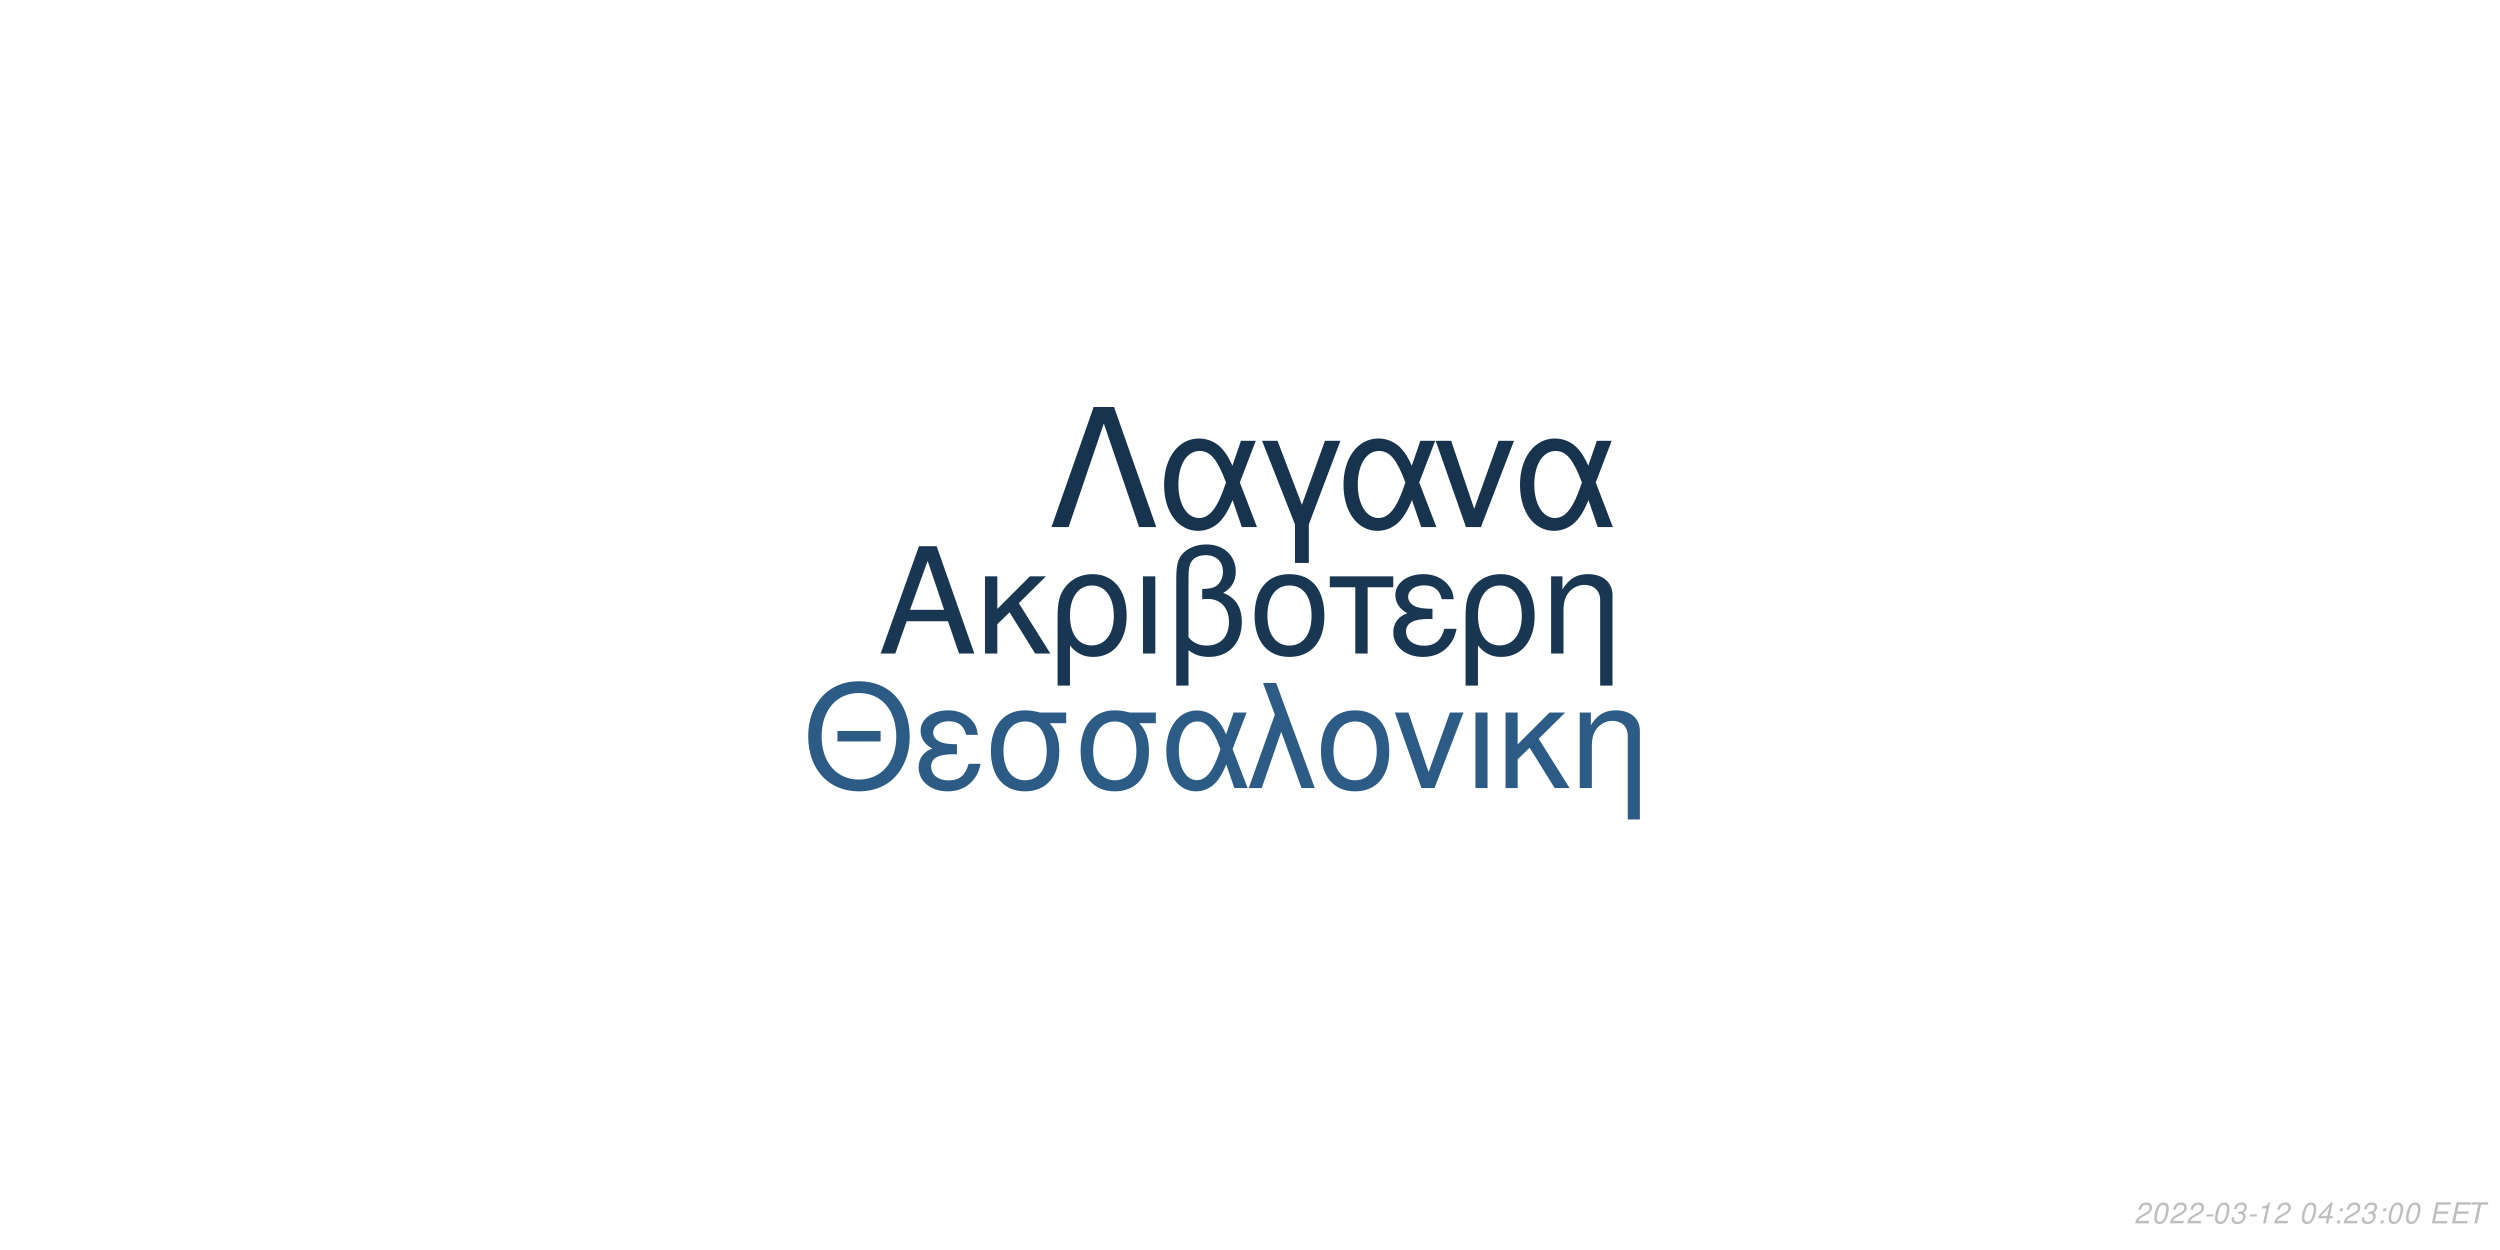
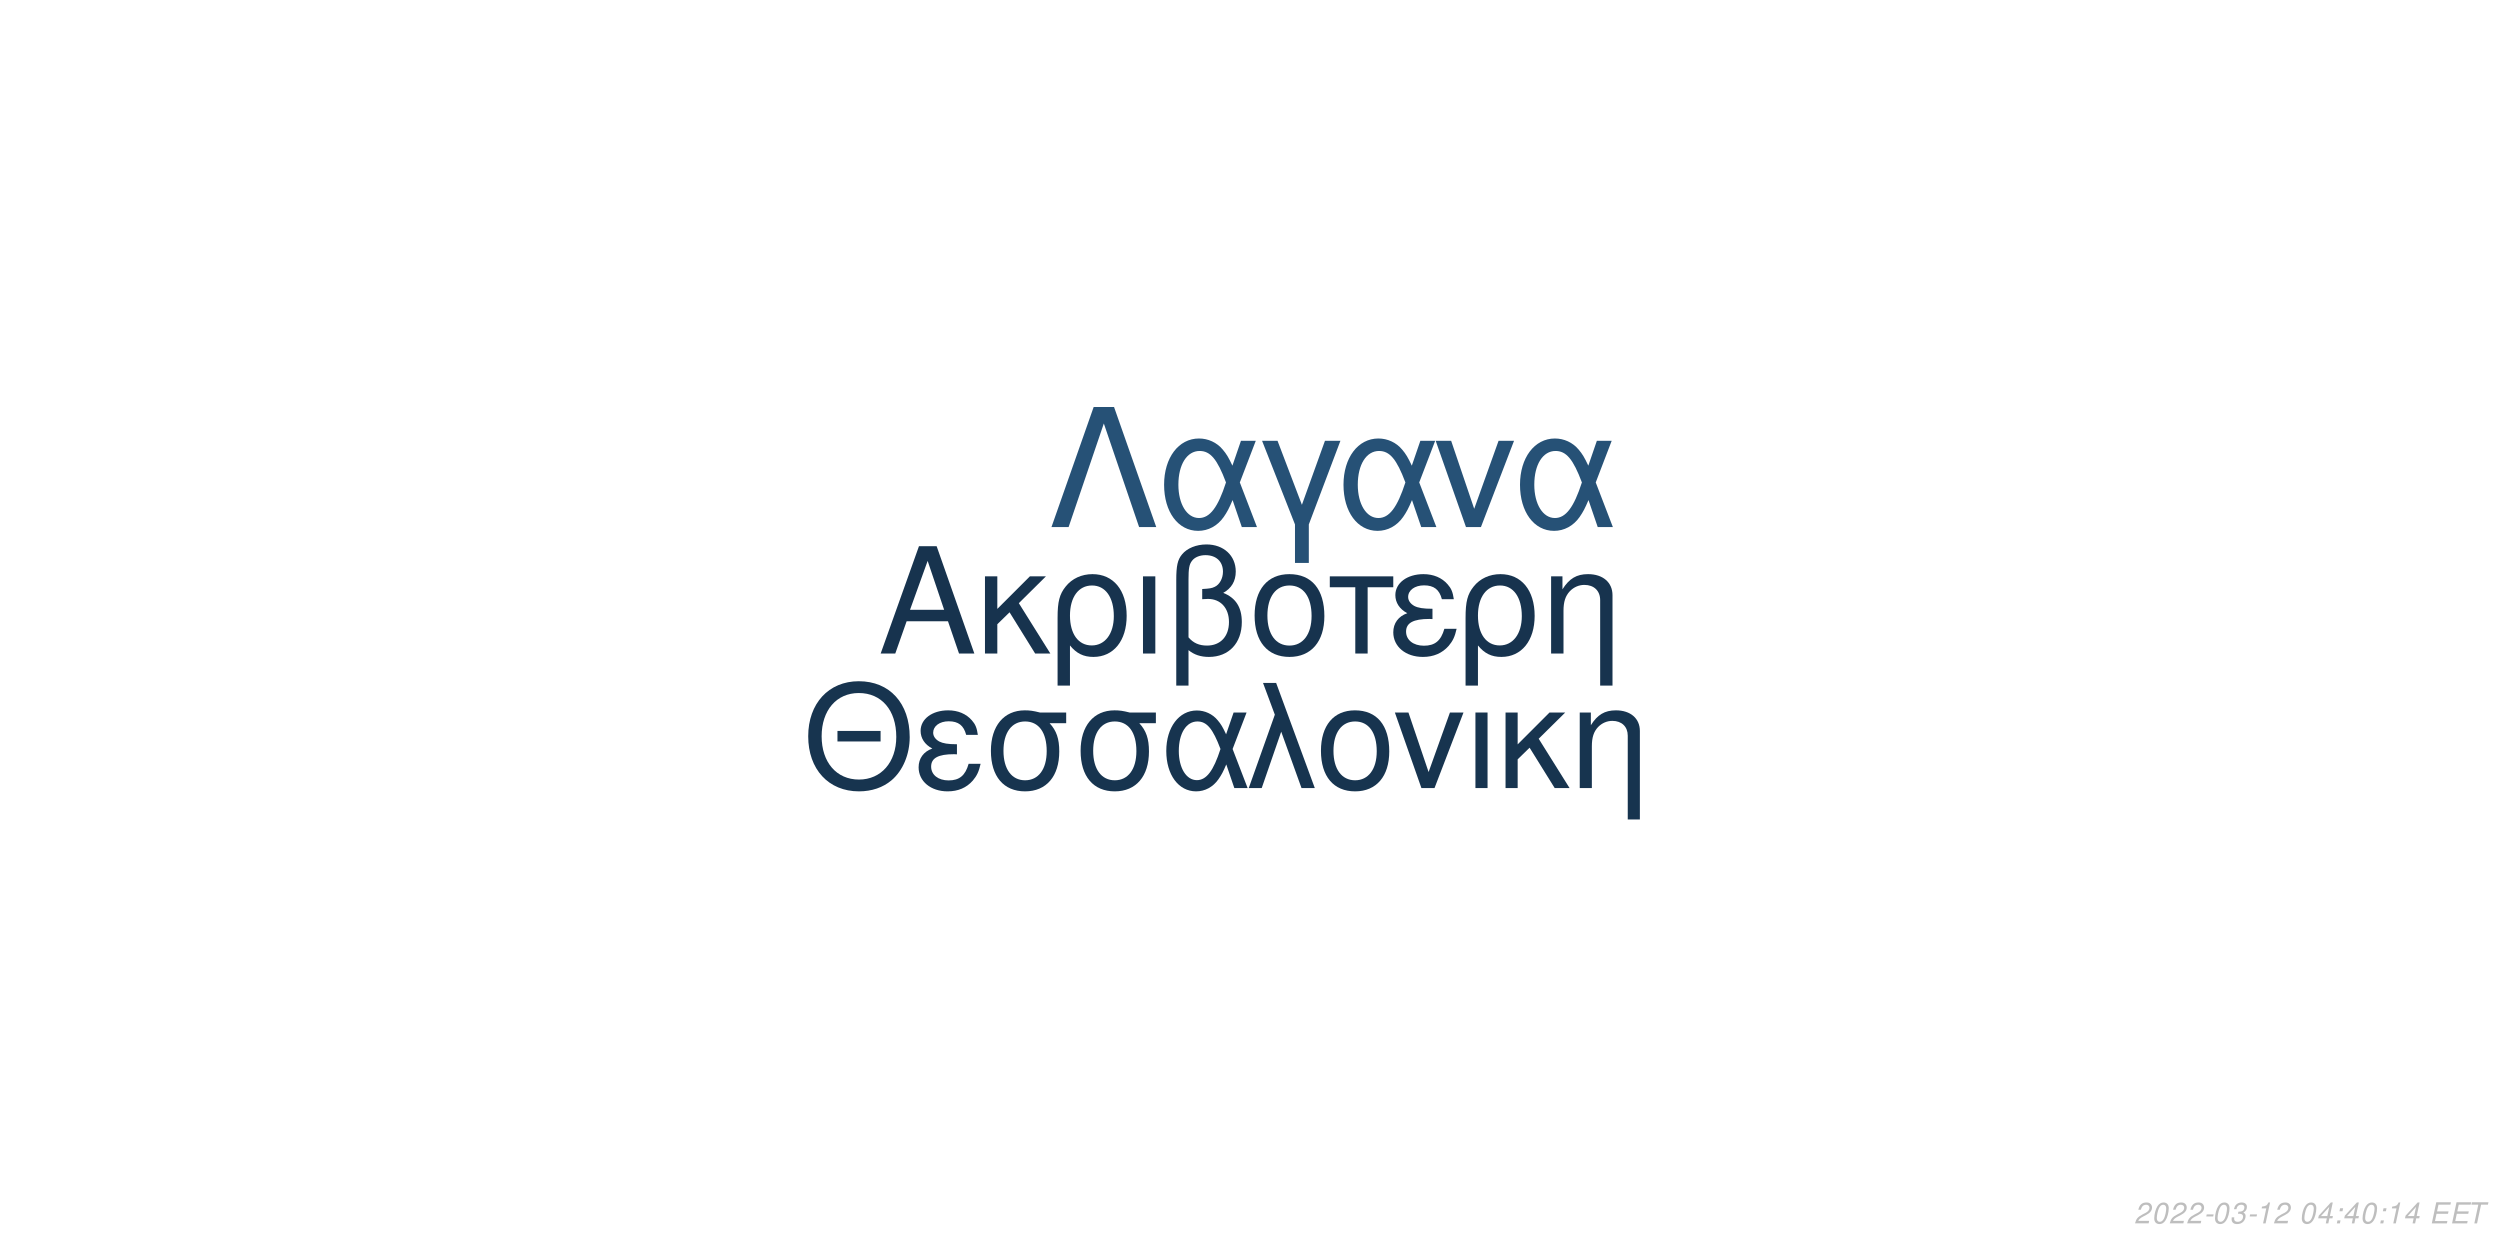
<svg xmlns="http://www.w3.org/2000/svg" xmlns:xlink="http://www.w3.org/1999/xlink" width="864pt" height="432pt" viewBox="0 0 864 432" version="1.1">
  <defs>
    <g>
      <symbol overflow="visible" id="glyph0-0">
        <path style="stroke:none;" d="" />
      </symbol>
      <symbol overflow="visible" id="glyph0-1">
        <path style="stroke:none;" d="M 24.125 -11.141 L 27.938 0 L 33.234 0 L 20.203 -37.094 L 14.094 -37.094 L 0.859 0 L 5.906 0 L 9.828 -11.141 Z M 22.797 -15.109 L 11 -15.109 L 17.094 -32.016 Z M 22.797 -15.109 " />
      </symbol>
      <symbol overflow="visible" id="glyph0-2">
        <path style="stroke:none;" d="M 7.172 -15.422 L 7.172 -26.672 L 2.906 -26.672 L 2.906 0 L 7.172 0 L 7.172 -10.125 L 11.406 -14.25 L 20.25 0 L 25.5 0 L 14.609 -17.406 L 23.969 -26.672 L 18.422 -26.672 Z M 7.172 -15.422 " />
      </symbol>
      <symbol overflow="visible" id="glyph0-3">
        <path style="stroke:none;" d="M 3 11.094 L 7.281 11.094 L 7.281 -2.797 C 9.516 -0.047 11.953 1.172 15.375 1.172 C 22.344 1.172 26.875 -4.422 26.875 -13.031 C 26.875 -21.891 22.297 -27.438 15.062 -27.438 C 11.297 -27.438 7.984 -25.906 5.797 -23.156 C 3.672 -20.516 3 -17.969 3 -12.359 Z M 14.906 -23.516 C 19.547 -23.516 22.438 -19.438 22.438 -12.922 C 22.438 -6.812 19.391 -2.797 14.812 -2.797 C 10.172 -2.797 7.281 -6.766 7.281 -13.125 C 7.281 -19.484 10.234 -23.516 14.906 -23.516 Z M 14.906 -23.516 " />
      </symbol>
      <symbol overflow="visible" id="glyph0-4">
        <path style="stroke:none;" d="M 3.516 0 L 7.781 0 L 7.781 -26.672 L 3.516 -26.672 Z M 3.516 0 " />
      </symbol>
      <symbol overflow="visible" id="glyph0-5">
        <path style="stroke:none;" d="M 4.016 11.094 L 8.25 11.094 L 8.25 -1.172 C 10.172 0.406 12.422 1.172 15.312 1.172 C 22.188 1.172 26.672 -3.609 26.672 -10.891 C 26.672 -15.984 24.578 -19.234 20.25 -20.969 C 23.109 -22.547 24.578 -25.031 24.578 -28.344 C 24.578 -33.844 20.406 -37.703 14.453 -37.703 C 10.938 -37.703 7.734 -36.391 6 -34.25 C 4.484 -32.422 4.016 -30.328 4.016 -25.391 Z M 8.25 -25.656 C 8.25 -29.359 8.5 -30.844 9.469 -32.062 C 10.375 -33.281 12.156 -34 14.094 -34 C 17.812 -34 20.156 -31.812 20.156 -28.297 C 20.156 -25.953 18.984 -23.812 17.297 -23.047 C 16.281 -22.547 15.469 -22.438 12.984 -22.297 L 12.984 -18.781 C 13.734 -18.828 14.344 -18.875 14.969 -18.875 C 19.344 -18.875 22.234 -15.719 22.234 -10.891 C 22.234 -5.906 19.281 -2.75 14.656 -2.75 C 11.953 -2.75 9.922 -3.609 8.25 -5.594 Z M 8.25 -25.656 " />
      </symbol>
      <symbol overflow="visible" id="glyph0-6">
        <path style="stroke:none;" d="M 14.094 -27.438 C 6.562 -27.438 2.094 -22.094 2.094 -13.125 C 2.094 -4.125 6.562 1.172 14.141 1.172 C 21.672 1.172 26.203 -4.172 26.203 -12.922 C 26.203 -22.188 21.828 -27.438 14.094 -27.438 Z M 14.141 -23.516 C 18.938 -23.516 21.781 -19.594 21.781 -12.984 C 21.781 -6.672 18.828 -2.75 14.141 -2.75 C 9.422 -2.75 6.516 -6.672 6.516 -13.125 C 6.516 -19.594 9.422 -23.516 14.141 -23.516 Z M 14.141 -23.516 " />
      </symbol>
      <symbol overflow="visible" id="glyph0-7">
        <path style="stroke:none;" d="M 7.891 0 L 12.156 0 L 12.156 -22.906 L 21.016 -22.906 L 21.016 -26.672 L -0.922 -26.672 L -0.922 -22.906 L 7.891 -22.906 Z M 7.891 0 " />
      </symbol>
      <symbol overflow="visible" id="glyph0-8">
        <path style="stroke:none;" d="M 14.562 -15.469 C 11.344 -15.469 9.562 -15.781 8.297 -16.438 C 6.922 -17.203 6.156 -18.328 6.156 -19.547 C 6.156 -21.891 8.453 -23.562 11.656 -23.562 C 15.062 -23.562 16.953 -22.094 17.812 -18.781 L 21.938 -18.781 C 21.578 -21.266 21.062 -22.5 19.797 -23.922 C 17.812 -26.203 14.906 -27.438 11.453 -27.438 C 5.797 -27.438 1.734 -24.375 1.734 -20.203 C 1.734 -17.609 3.156 -15.375 5.859 -13.938 C 2.797 -12.875 1.016 -10.484 1.016 -7.328 C 1.016 -2.391 5.297 1.172 11.25 1.172 C 14.969 1.172 17.906 -0.109 20.156 -2.641 C 21.578 -4.328 22.297 -5.797 22.906 -8.547 L 18.672 -8.547 C 17.5 -4.422 15.422 -2.703 11.609 -2.703 C 7.938 -2.703 5.438 -4.688 5.438 -7.578 C 5.438 -10.578 7.938 -11.953 13.484 -11.953 C 13.641 -11.953 14.094 -11.953 14.562 -11.906 Z M 14.562 -15.469 " />
      </symbol>
      <symbol overflow="visible" id="glyph0-9">
        <path style="stroke:none;" d="M 3.562 -26.672 L 3.562 0 L 7.844 0 L 7.844 -14.703 C 7.844 -17.906 8.5 -19.891 10.031 -21.531 C 11.406 -22.953 13.188 -23.719 15.062 -23.719 C 18.375 -23.719 20.516 -21.672 20.516 -18.469 L 20.516 11.094 L 24.781 11.094 L 24.781 -20.156 C 24.781 -24.578 21.469 -27.438 16.328 -27.438 C 12.359 -27.438 9.828 -25.906 7.484 -22.188 L 7.484 -26.672 Z M 3.562 -26.672 " />
      </symbol>
      <symbol overflow="visible" id="glyph1-0">
        <path style="stroke:none;" d="" />
      </symbol>
      <symbol overflow="visible" id="glyph1-1">
        <path style="stroke:none;" d="M 26.859 -19.734 L 11.953 -19.734 L 11.953 -16.094 L 26.859 -16.094 Z M 19.328 -36.922 C 8.922 -36.922 1.844 -29.25 1.844 -17.891 C 1.844 -6.484 8.875 1.141 19.391 1.141 C 23.812 1.141 27.703 -0.203 30.641 -2.688 C 34.578 -6.031 36.922 -11.656 36.922 -17.594 C 36.922 -29.297 30 -36.922 19.328 -36.922 Z M 19.328 -32.844 C 27.203 -32.844 32.281 -26.906 32.281 -17.688 C 32.281 -8.922 27.062 -2.938 19.391 -2.938 C 11.609 -2.938 6.484 -8.922 6.484 -17.891 C 6.484 -26.859 11.609 -32.844 19.328 -32.844 Z M 19.328 -32.844 " />
      </symbol>
      <symbol overflow="visible" id="glyph1-2">
        <path style="stroke:none;" d="M 14.25 -15.141 C 11.109 -15.141 9.375 -15.453 8.125 -16.094 C 6.781 -16.844 6.031 -17.938 6.031 -19.141 C 6.031 -21.422 8.266 -23.078 11.406 -23.078 C 14.75 -23.078 16.594 -21.625 17.438 -18.391 L 21.469 -18.391 C 21.125 -20.828 20.625 -22.031 19.391 -23.422 C 17.438 -25.656 14.594 -26.859 11.219 -26.859 C 5.688 -26.859 1.688 -23.875 1.688 -19.781 C 1.688 -17.234 3.094 -15.047 5.734 -13.656 C 2.734 -12.609 1 -10.266 1 -7.172 C 1 -2.344 5.188 1.141 11.016 1.141 C 14.656 1.141 17.547 -0.094 19.734 -2.594 C 21.125 -4.234 21.828 -5.688 22.422 -8.375 L 18.281 -8.375 C 17.141 -4.328 15.094 -2.641 11.359 -2.641 C 7.766 -2.641 5.328 -4.578 5.328 -7.422 C 5.328 -10.359 7.766 -11.703 13.203 -11.703 C 13.359 -11.703 13.797 -11.703 14.25 -11.656 Z M 14.25 -15.141 " />
      </symbol>
      <symbol overflow="visible" id="glyph1-3">
        <path style="stroke:none;" d="M 29 -26.109 L 19.938 -26.109 C 17.594 -26.703 16.438 -26.859 14.703 -26.859 C 7.469 -26.859 2.984 -21.469 2.984 -12.859 C 2.984 -4.031 7.375 1.141 14.797 1.141 C 22.172 1.141 26.609 -4.078 26.609 -12.656 C 26.609 -17.047 25.656 -19.828 23.266 -22.422 L 29 -22.422 Z M 14.797 -23.016 C 19.531 -23.016 22.266 -19.234 22.266 -12.75 C 22.266 -6.531 19.438 -2.688 14.797 -2.688 C 10.172 -2.688 7.328 -6.531 7.328 -12.859 C 7.328 -19.188 10.172 -23.016 14.797 -23.016 Z M 14.797 -23.016 " />
      </symbol>
      <symbol overflow="visible" id="glyph1-4">
        <path style="stroke:none;" d="M 29.344 -26.109 L 24.859 -26.109 L 22.266 -18.578 C 21.125 -21.031 20.484 -22.125 19.328 -23.469 C 17.547 -25.609 14.906 -26.812 12.156 -26.812 C 5.984 -26.812 1.594 -20.984 1.594 -12.812 C 1.594 -4.578 5.828 1.141 11.906 1.141 C 14.953 1.141 17.734 -0.344 19.625 -3.047 C 20.672 -4.531 21.281 -5.688 22.328 -8.172 L 25.109 0 L 29.703 0 L 24.516 -13.5 Z M 20.328 -13.5 C 17.891 -5.922 15.453 -2.734 12.156 -2.734 C 8.516 -2.734 5.922 -6.922 5.922 -12.812 C 5.922 -18.938 8.516 -23.016 12.359 -23.016 C 15.594 -23.016 17.688 -20.531 20.328 -13.5 Z M 20.328 -13.5 " />
      </symbol>
      <symbol overflow="visible" id="glyph1-5">
        <path style="stroke:none;" d="M 1.094 0 L 5.578 0 L 12.312 -19.484 L 19.328 0 L 23.922 0 L 10.562 -36.328 L 6.031 -36.328 L 10.109 -25.359 Z M 1.094 0 " />
      </symbol>
      <symbol overflow="visible" id="glyph1-6">
        <path style="stroke:none;" d="M 13.797 -26.859 C 6.422 -26.859 2.047 -21.625 2.047 -12.859 C 2.047 -4.031 6.422 1.141 13.859 1.141 C 21.234 1.141 25.656 -4.078 25.656 -12.656 C 25.656 -21.719 21.375 -26.859 13.797 -26.859 Z M 13.859 -23.016 C 18.531 -23.016 21.328 -19.188 21.328 -12.703 C 21.328 -6.531 18.438 -2.688 13.859 -2.688 C 9.219 -2.688 6.375 -6.531 6.375 -12.859 C 6.375 -19.188 9.219 -23.016 13.859 -23.016 Z M 13.859 -23.016 " />
      </symbol>
      <symbol overflow="visible" id="glyph1-7">
        <path style="stroke:none;" d="M 14.297 0 L 24.312 -26.109 L 19.625 -26.109 L 12.25 -5.531 L 5.281 -26.109 L 0.594 -26.109 L 9.766 0 Z M 14.297 0 " />
      </symbol>
      <symbol overflow="visible" id="glyph1-8">
        <path style="stroke:none;" d="M 3.438 0 L 7.625 0 L 7.625 -26.109 L 3.438 -26.109 Z M 3.438 0 " />
      </symbol>
      <symbol overflow="visible" id="glyph1-9">
        <path style="stroke:none;" d="M 7.031 -15.094 L 7.031 -26.109 L 2.844 -26.109 L 2.844 0 L 7.031 0 L 7.031 -9.922 L 11.156 -13.953 L 19.828 0 L 24.969 0 L 14.297 -17.047 L 23.469 -26.109 L 18.031 -26.109 Z M 7.031 -15.094 " />
      </symbol>
      <symbol overflow="visible" id="glyph1-10">
        <path style="stroke:none;" d="M 3.484 -26.109 L 3.484 0 L 7.672 0 L 7.672 -14.406 C 7.672 -17.547 8.328 -19.484 9.812 -21.078 C 11.156 -22.469 12.906 -23.219 14.75 -23.219 C 17.984 -23.219 20.078 -21.234 20.078 -18.094 L 20.078 10.859 L 24.266 10.859 L 24.266 -19.734 C 24.266 -24.062 21.031 -26.859 16 -26.859 C 12.109 -26.859 9.609 -25.359 7.328 -21.719 L 7.328 -26.109 Z M 3.484 -26.109 " />
      </symbol>
      <symbol overflow="visible" id="glyph2-0">
        <path style="stroke:none;" d="" />
      </symbol>
      <symbol overflow="visible" id="glyph2-1">
        <path style="stroke:none;" d="M 22.531 -41.484 L 15.484 -41.484 L 0.906 0 L 6.828 0 L 19 -35.797 L 31.188 0 L 37.109 0 Z M 22.531 -41.484 " />
      </symbol>
      <symbol overflow="visible" id="glyph2-2">
        <path style="stroke:none;" d="M 33.516 -29.812 L 28.391 -29.812 L 25.438 -21.219 C 24.125 -24.016 23.391 -25.266 22.078 -26.797 C 20.031 -29.25 17.016 -30.609 13.891 -30.609 C 6.828 -30.609 1.828 -23.953 1.828 -14.625 C 1.828 -5.234 6.656 1.312 13.594 1.312 C 17.078 1.312 20.266 -0.391 22.422 -3.469 C 23.609 -5.172 24.297 -6.484 25.5 -9.328 L 28.688 0 L 33.922 0 L 28 -15.422 Z M 23.219 -15.422 C 20.422 -6.766 17.641 -3.125 13.891 -3.125 C 9.734 -3.125 6.766 -7.906 6.766 -14.625 C 6.766 -21.625 9.734 -26.297 14.109 -26.297 C 17.812 -26.297 20.203 -23.453 23.219 -15.422 Z M 23.219 -15.422 " />
      </symbol>
      <symbol overflow="visible" id="glyph2-3">
        <path style="stroke:none;" d="M 12.062 12.406 L 16.844 12.406 L 16.844 -0.906 L 27.766 -29.812 L 22.422 -29.812 L 14.453 -7.688 L 6.031 -29.812 L 0.688 -29.812 L 12.062 -0.906 Z M 12.062 12.406 " />
      </symbol>
      <symbol overflow="visible" id="glyph2-4">
        <path style="stroke:none;" d="M 16.328 0 L 27.766 -29.812 L 22.422 -29.812 L 14 -6.312 L 6.031 -29.812 L 0.688 -29.812 L 11.156 0 Z M 16.328 0 " />
      </symbol>
      <symbol overflow="visible" id="glyph3-0">
        <path style="stroke:none;" d="" />
      </symbol>
      <symbol overflow="visible" id="glyph3-1">
        <path style="stroke:none;" d="M 5.234 -0.875 L 1.469 -0.875 C 1.641 -1.375 2.203 -1.891 3.109 -2.344 L 4.234 -2.938 C 5.562 -3.625 6.219 -4.469 6.219 -5.484 C 6.219 -5.938 6.062 -6.359 5.797 -6.656 C 5.469 -7.047 4.984 -7.234 4.312 -7.234 C 2.766 -7.234 1.891 -6.453 1.484 -4.734 L 2.375 -4.734 C 2.484 -5.188 2.609 -5.484 2.797 -5.75 C 3.094 -6.203 3.609 -6.453 4.188 -6.453 C 4.891 -6.453 5.344 -6.031 5.344 -5.375 C 5.344 -4.703 4.859 -4.094 4.016 -3.656 L 2.984 -3.125 C 1.234 -2.188 0.797 -1.656 0.344 -0.016 L 5.047 -0.016 Z M 5.234 -0.875 " />
      </symbol>
      <symbol overflow="visible" id="glyph3-2">
        <path style="stroke:none;" d="M 4.203 -7.234 C 3.375 -7.234 2.688 -6.812 2.125 -5.984 C 1.484 -5.047 0.984 -3.188 0.984 -1.734 C 0.984 -1.109 1.172 -0.562 1.484 -0.266 C 1.797 0.047 2.281 0.234 2.766 0.234 C 3.625 0.234 4.281 -0.156 4.859 -1.016 C 5.516 -1.953 6 -3.797 6 -5.266 C 6 -6.5 5.328 -7.234 4.203 -7.234 Z M 4.094 -6.453 C 4.734 -6.453 5.125 -5.984 5.125 -5.156 C 5.125 -4.203 4.781 -2.625 4.406 -1.812 C 3.984 -0.938 3.516 -0.547 2.875 -0.547 C 2.25 -0.547 1.875 -1.031 1.875 -1.828 C 1.875 -2.797 2.203 -4.344 2.594 -5.203 C 2.984 -6.047 3.453 -6.453 4.094 -6.453 Z M 4.094 -6.453 " />
      </symbol>
      <symbol overflow="visible" id="glyph3-3">
        <path style="stroke:none;" d="M 3.516 -3.125 L 1.125 -3.125 L 0.969 -2.406 L 3.359 -2.406 Z M 3.516 -3.125 " />
      </symbol>
      <symbol overflow="visible" id="glyph3-4">
        <path style="stroke:none;" d="M 2.922 -3.312 C 3.125 -3.344 3.234 -3.344 3.375 -3.344 C 4.203 -3.344 4.688 -3 4.688 -2.406 C 4.688 -1.312 3.906 -0.547 2.781 -0.547 C 2.047 -0.547 1.594 -0.938 1.594 -1.562 C 1.594 -1.719 1.609 -1.844 1.656 -2.094 L 0.766 -2.094 C 0.734 -1.797 0.719 -1.641 0.719 -1.469 C 0.719 -0.375 1.406 0.234 2.641 0.234 C 3.547 0.234 4.297 -0.078 4.812 -0.656 C 5.266 -1.156 5.562 -1.875 5.562 -2.547 C 5.562 -3.125 5.344 -3.453 4.797 -3.734 C 5.641 -4.234 6.016 -4.844 6.016 -5.734 C 6.016 -6.656 5.312 -7.234 4.203 -7.234 C 3.375 -7.234 2.672 -6.938 2.188 -6.375 C 1.891 -6.031 1.703 -5.641 1.516 -4.906 L 2.391 -4.906 C 2.5 -5.359 2.594 -5.594 2.734 -5.812 C 3.047 -6.234 3.516 -6.453 4.078 -6.453 C 4.734 -6.453 5.141 -6.125 5.141 -5.578 C 5.141 -5.188 5.016 -4.797 4.797 -4.547 C 4.516 -4.234 4 -4.062 3.266 -4.062 L 3.078 -4.062 Z M 2.922 -3.312 " />
      </symbol>
      <symbol overflow="visible" id="glyph3-5">
        <path style="stroke:none;" d="M 3.703 -5.188 L 2.594 0 L 3.469 0 L 5.016 -7.234 L 4.438 -7.234 C 3.906 -6.156 3.688 -6.016 2.234 -5.812 L 2.109 -5.188 Z M 3.703 -5.188 " />
      </symbol>
      <symbol overflow="visible" id="glyph3-6">
        <path style="stroke:none;" d="" />
      </symbol>
      <symbol overflow="visible" id="glyph3-7">
        <path style="stroke:none;" d="M 3.625 -1.75 L 3.266 0 L 4.141 0 L 4.516 -1.75 L 5.562 -1.75 L 5.734 -2.531 L 4.688 -2.531 L 5.688 -7.234 L 5.016 -7.234 L 0.844 -2.672 L 0.641 -1.75 Z M 3.797 -2.531 L 1.594 -2.531 L 4.469 -5.703 Z M 3.797 -2.531 " />
      </symbol>
      <symbol overflow="visible" id="glyph3-8">
        <path style="stroke:none;" d="M 2.359 -1.031 L 1.312 -1.031 L 1.094 0 L 2.141 0 Z M 3.266 -5.234 L 2.219 -5.234 L 2 -4.203 L 3.047 -4.203 Z M 3.266 -5.234 " />
      </symbol>
      <symbol overflow="visible" id="glyph3-9">
        <path style="stroke:none;" d="M 2.547 -3.312 L 6.5 -3.312 L 6.688 -4.141 L 2.719 -4.141 L 3.219 -6.469 L 7.344 -6.469 L 7.516 -7.297 L 2.453 -7.297 L 0.906 0 L 6.125 0 L 6.297 -0.812 L 2.016 -0.812 Z M 2.547 -3.312 " />
      </symbol>
      <symbol overflow="visible" id="glyph3-10">
        <path style="stroke:none;" d="M 4.938 -6.469 L 7.312 -6.469 L 7.484 -7.297 L 1.75 -7.297 L 1.578 -6.469 L 3.984 -6.469 L 2.609 0 L 3.547 0 Z M 4.938 -6.469 " />
      </symbol>
    </g>
  </defs>
  <g id="surface1">
    <rect x="0" y="0" width="864" height="432" style="fill:rgb(100%,100%,100%);fill-opacity:1;stroke:none;" />
-     <g style="fill:rgb(9.804%,21.176%,32.157%);fill-opacity:1;">
+     <g style="fill:rgb(9.02%,20%,30.588%);fill-opacity:1;">
      <use xlink:href="#glyph0-1" x="303.5" y="225.861" />
      <use xlink:href="#glyph0-2" x="337.5" y="225.861" />
      <use xlink:href="#glyph0-3" x="362.5" y="225.861" />
      <use xlink:href="#glyph0-4" x="391.5" y="225.861" />
      <use xlink:href="#glyph0-5" x="402.5" y="225.861" />
      <use xlink:href="#glyph0-6" x="431.5" y="225.861" />
      <use xlink:href="#glyph0-7" x="460.5" y="225.861" />
      <use xlink:href="#glyph0-8" x="480.5" y="225.861" />
      <use xlink:href="#glyph0-3" x="503.5" y="225.861" />
      <use xlink:href="#glyph0-9" x="532.5" y="225.861" />
    </g>
-     <g style="fill:rgb(17.255%,36.078%,52.157%);fill-opacity:1;">
+     <g style="fill:rgb(9.02%,20.392%,30.98%);fill-opacity:1;">
      <use xlink:href="#glyph1-1" x="277.473" y="272.354" />
      <use xlink:href="#glyph1-2" x="316.473" y="272.354" />
      <use xlink:href="#glyph1-3" x="339.473" y="272.354" />
      <use xlink:href="#glyph1-3" x="370.473" y="272.354" />
      <use xlink:href="#glyph1-4" x="401.473" y="272.354" />
      <use xlink:href="#glyph1-5" x="430.473" y="272.354" />
      <use xlink:href="#glyph1-6" x="454.473" y="272.354" />
      <use xlink:href="#glyph1-7" x="481.473" y="272.354" />
      <use xlink:href="#glyph1-8" x="506.473" y="272.354" />
      <use xlink:href="#glyph1-9" x="517.473" y="272.354" />
      <use xlink:href="#glyph1-10" x="542.473" y="272.354" />
    </g>
-     <g style="fill:rgb(9.02%,20%,30.196%);fill-opacity:1;">
+     <g style="fill:rgb(14.902%,31.765%,46.275%);fill-opacity:1;">
      <use xlink:href="#glyph2-1" x="362.484" y="182.152" />
      <use xlink:href="#glyph2-2" x="400.484" y="182.152" />
      <use xlink:href="#glyph2-3" x="435.484" y="182.152" />
      <use xlink:href="#glyph2-2" x="462.484" y="182.152" />
      <use xlink:href="#glyph2-4" x="495.484" y="182.152" />
      <use xlink:href="#glyph2-2" x="523.484" y="182.152" />
    </g>
    <g style="fill:rgb(74.51%,74.51%,74.51%);fill-opacity:1;">
      <use xlink:href="#glyph3-1" x="737.52" y="422.81" />
      <use xlink:href="#glyph3-2" x="743.52" y="422.81" />
      <use xlink:href="#glyph3-1" x="749.52" y="422.81" />
      <use xlink:href="#glyph3-1" x="755.52" y="422.81" />
      <use xlink:href="#glyph3-3" x="761.52" y="422.81" />
      <use xlink:href="#glyph3-2" x="764.52" y="422.81" />
      <use xlink:href="#glyph3-4" x="770.52" y="422.81" />
      <use xlink:href="#glyph3-3" x="776.52" y="422.81" />
      <use xlink:href="#glyph3-5" x="779.52" y="422.81" />
      <use xlink:href="#glyph3-1" x="785.52" y="422.81" />
      <use xlink:href="#glyph3-6" x="791.52" y="422.81" />
      <use xlink:href="#glyph3-2" x="794.52" y="422.81" />
      <use xlink:href="#glyph3-7" x="800.52" y="422.81" />
      <use xlink:href="#glyph3-8" x="806.52" y="422.81" />
-       <use xlink:href="#glyph3-1" x="809.52" y="422.81" />
-       <use xlink:href="#glyph3-4" x="815.52" y="422.81" />
+       <use xlink:href="#glyph3-7" x="809.52" y="422.81" />
+       <use xlink:href="#glyph3-2" x="815.52" y="422.81" />
      <use xlink:href="#glyph3-8" x="821.52" y="422.81" />
-       <use xlink:href="#glyph3-2" x="824.52" y="422.81" />
-       <use xlink:href="#glyph3-2" x="830.52" y="422.81" />
+       <use xlink:href="#glyph3-5" x="824.52" y="422.81" />
+       <use xlink:href="#glyph3-7" x="830.52" y="422.81" />
      <use xlink:href="#glyph3-6" x="836.52" y="422.81" />
      <use xlink:href="#glyph3-9" x="839.52" y="422.81" />
      <use xlink:href="#glyph3-9" x="846.52" y="422.81" />
      <use xlink:href="#glyph3-10" x="852.52" y="422.81" />
    </g>
  </g>
</svg>
